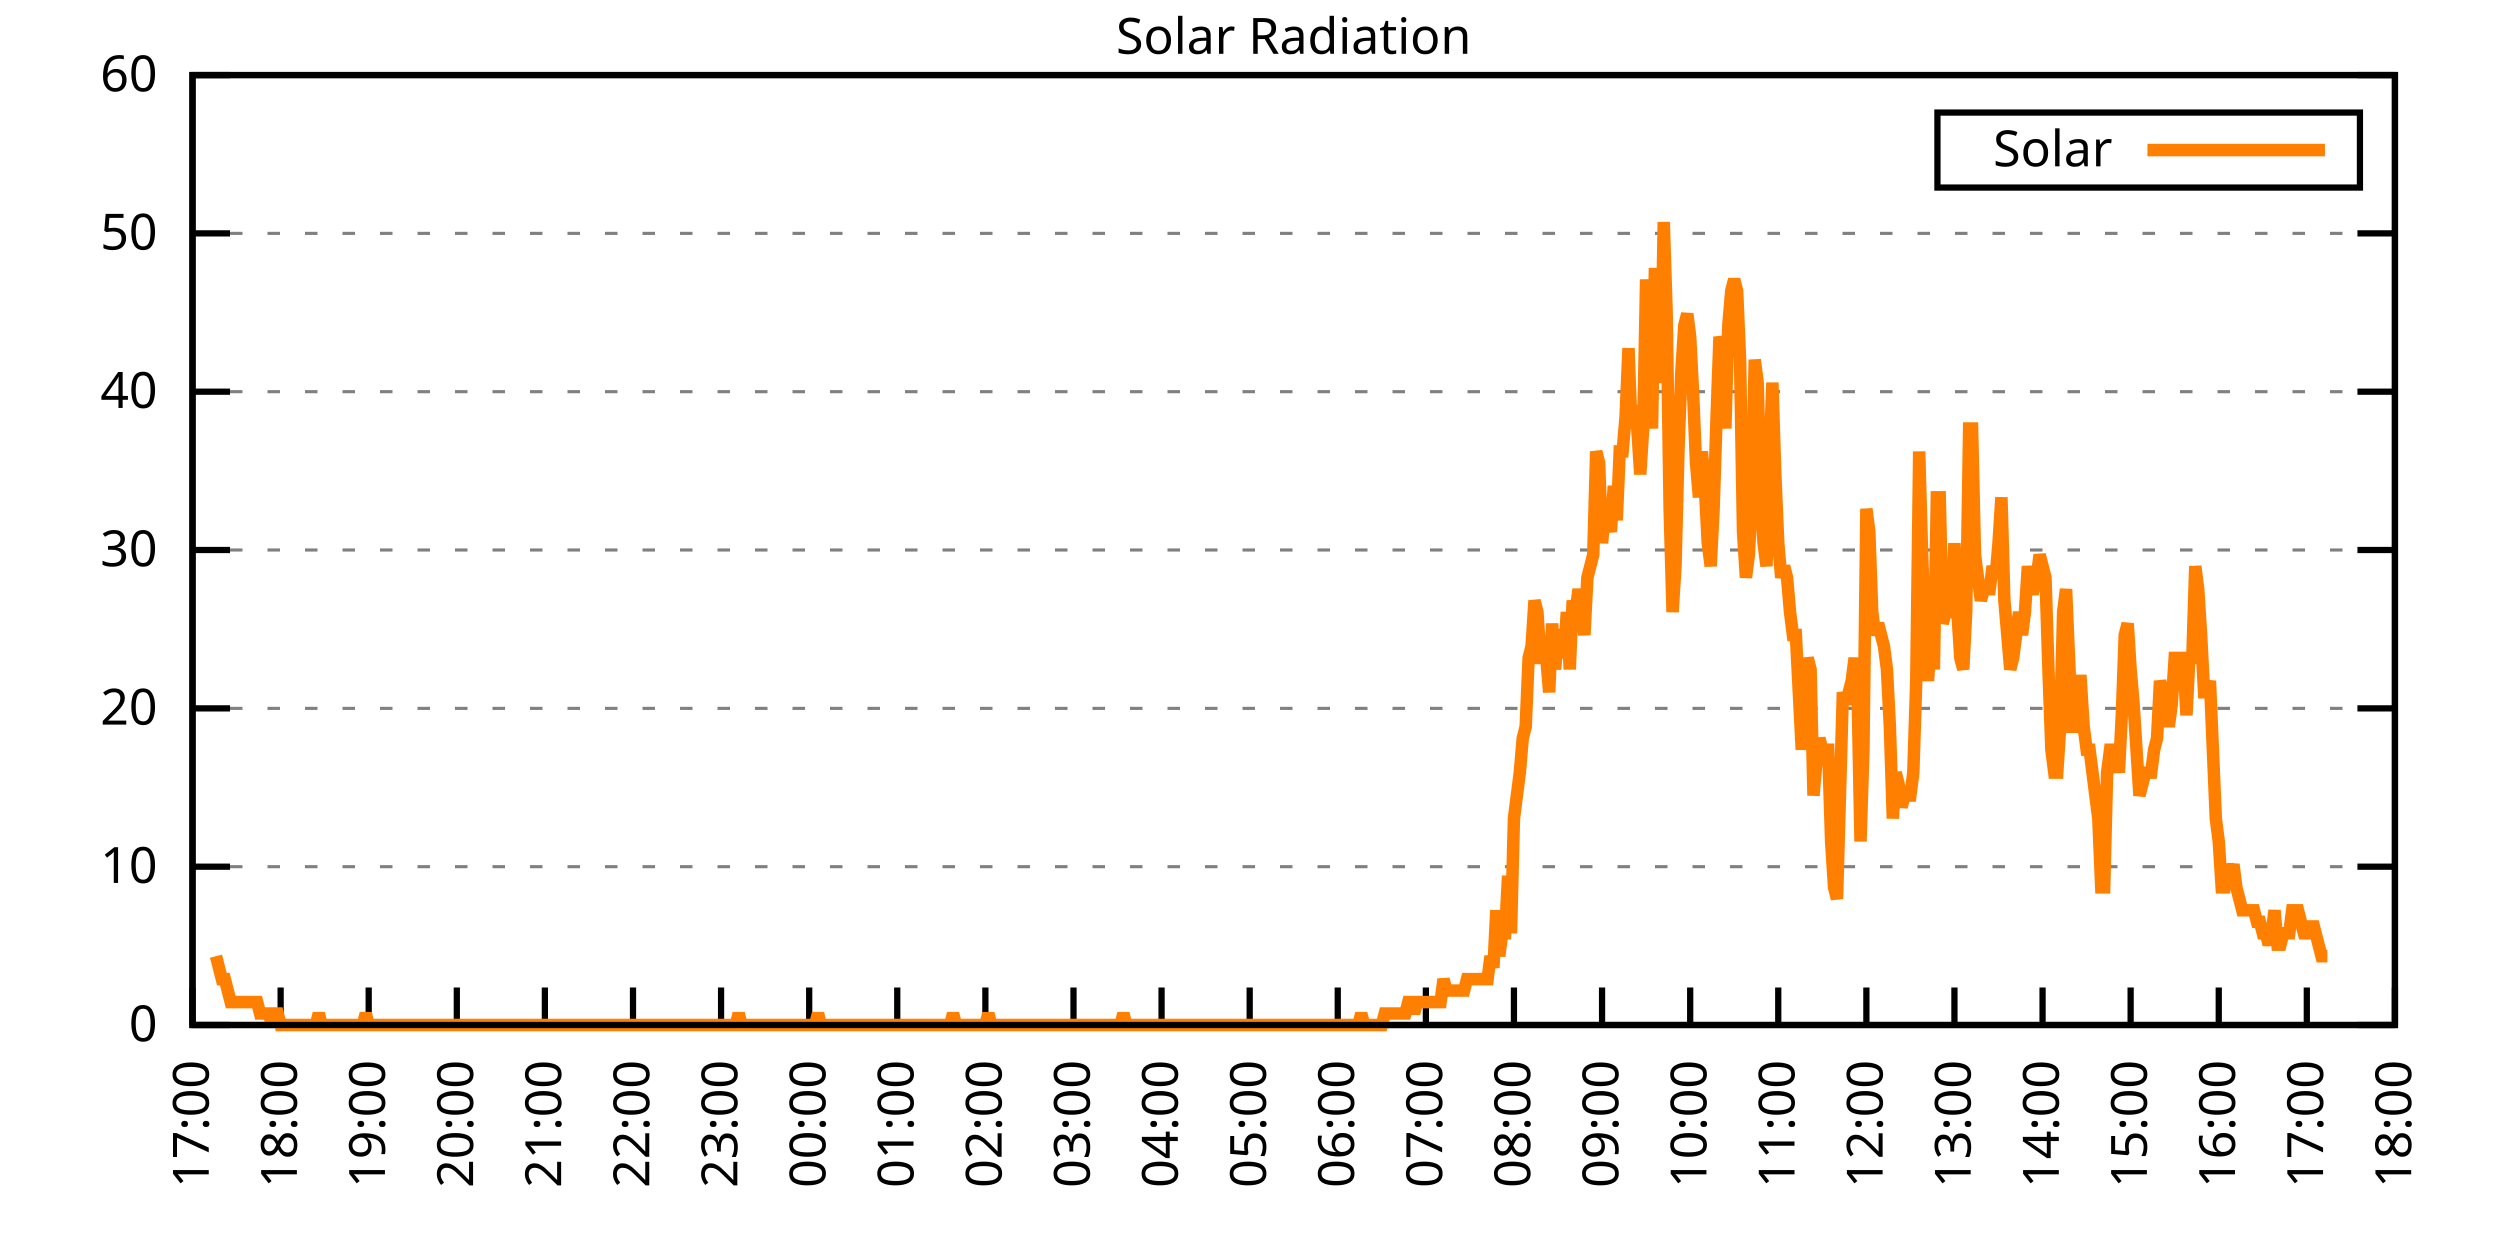
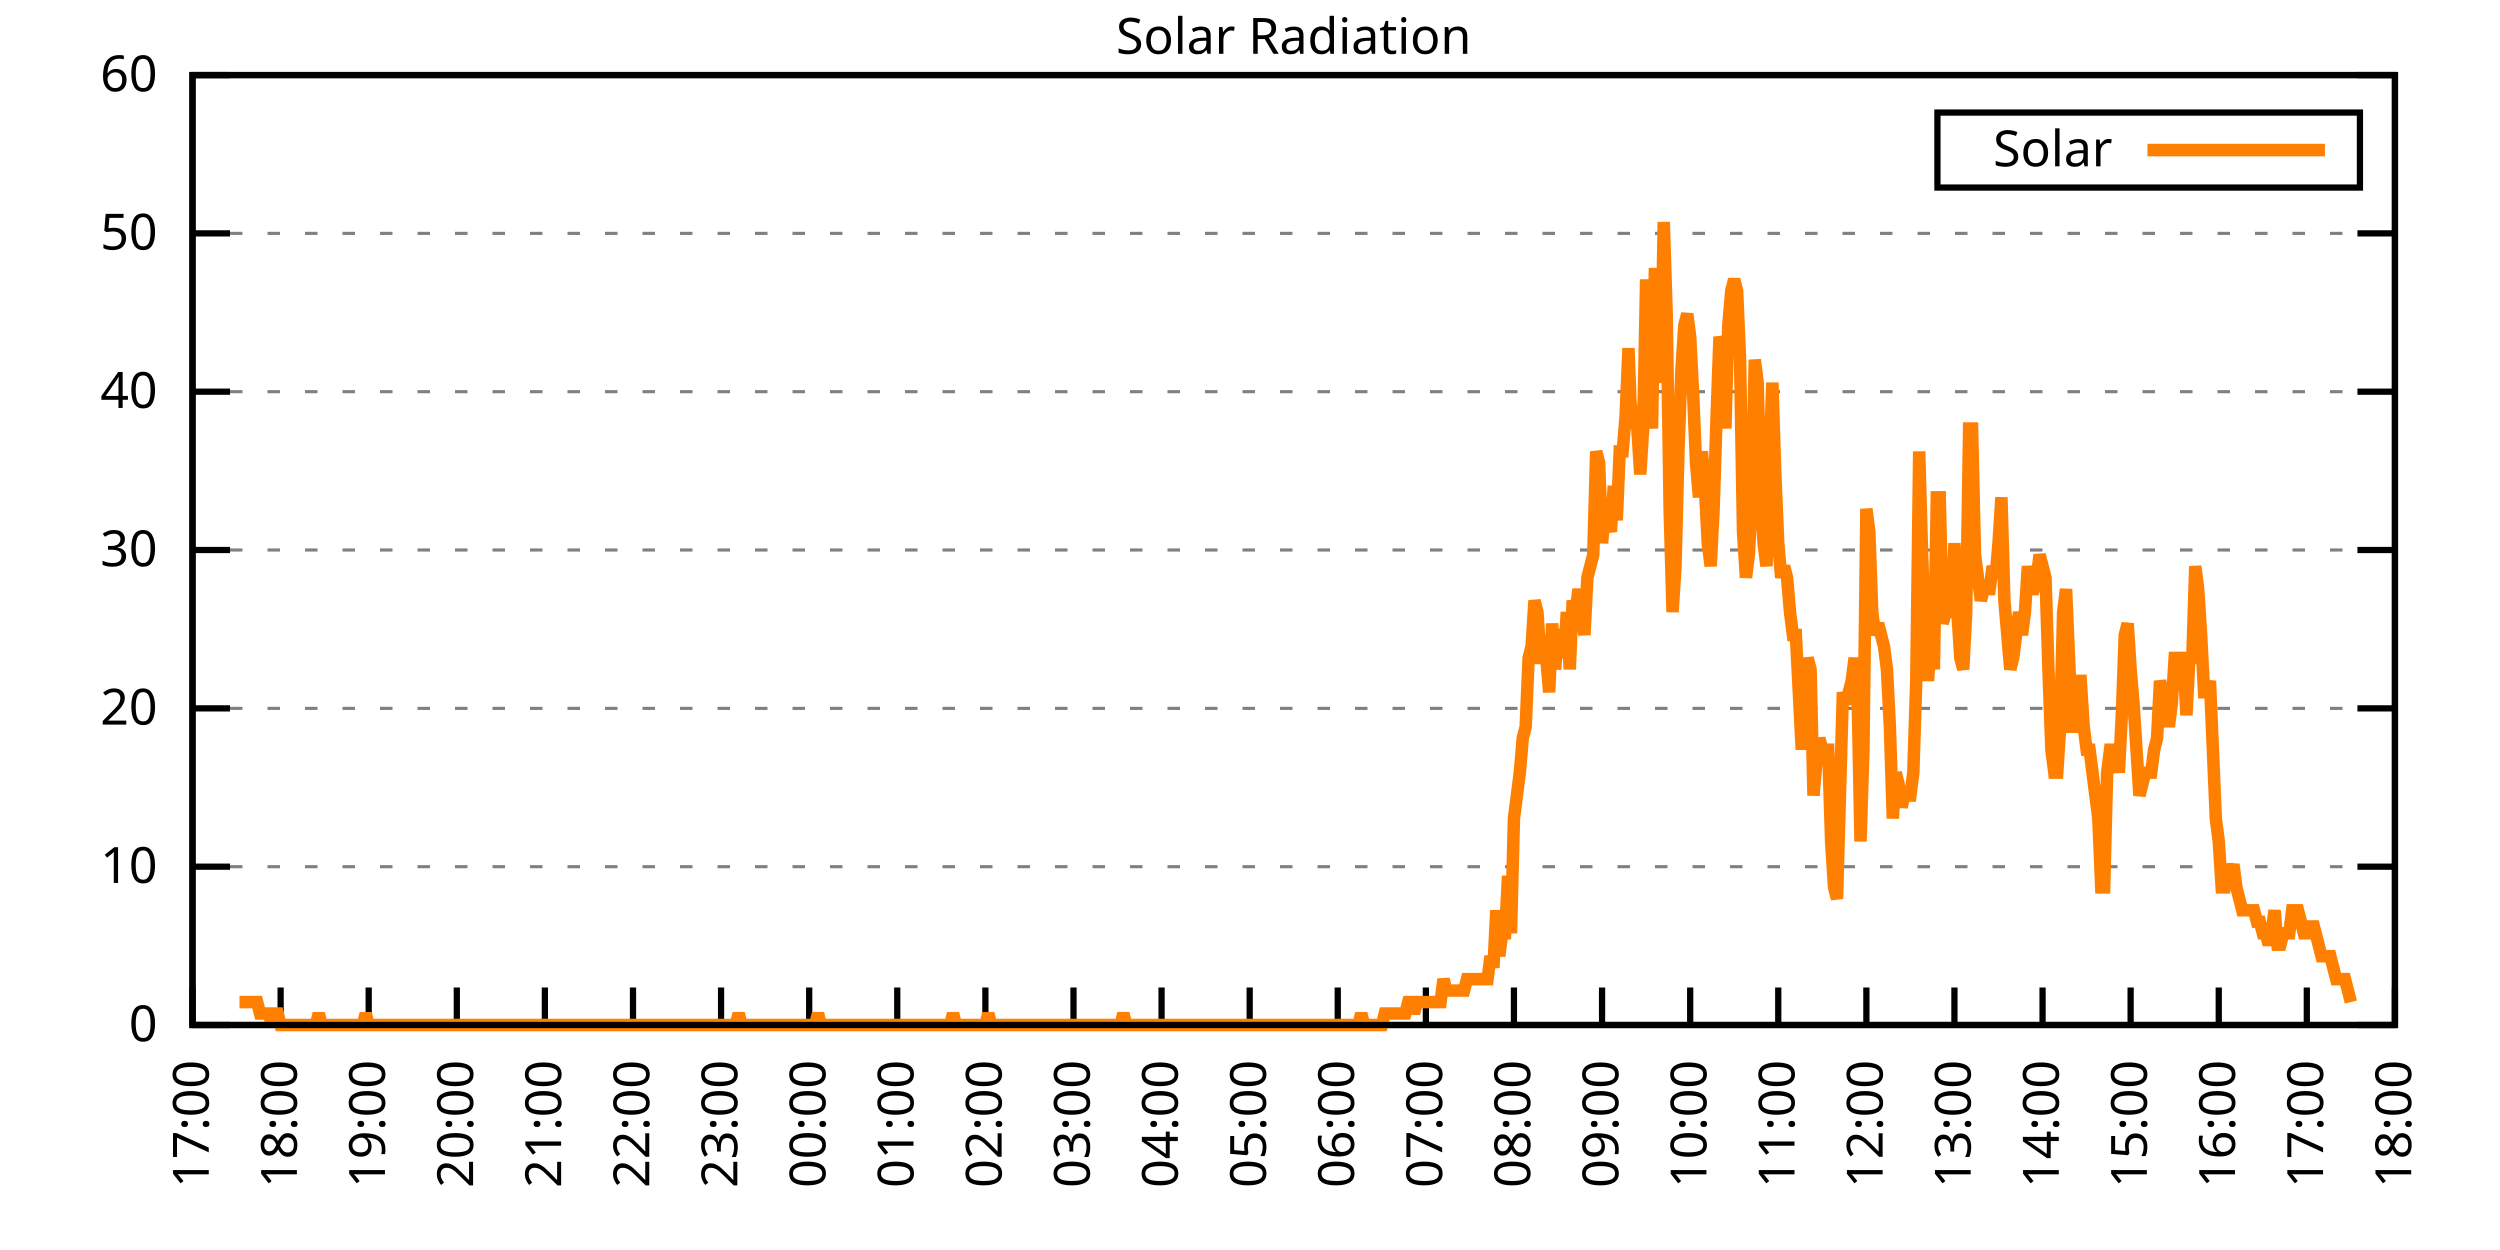
<svg xmlns="http://www.w3.org/2000/svg" xmlns:xlink="http://www.w3.org/1999/xlink" width="400" height="200" viewBox="0 0 400 200">
  <g id="gnuplot_canvas">
    <rect x="0" y="0" width="400" height="200" fill="none" />
    <defs>
      <circle id="gpDot" r="0.5" stroke-width="0.5" stroke="currentColor" />
      <path id="gpPt0" stroke-width="0.333" stroke="currentColor" d="M-1,0 h2 M0,-1 v2" />
      <path id="gpPt1" stroke-width="0.333" stroke="currentColor" d="M-1,-1 L1,1 M1,-1 L-1,1" />
      <path id="gpPt2" stroke-width="0.333" stroke="currentColor" d="M-1,0 L1,0 M0,-1 L0,1 M-1,-1 L1,1 M-1,1 L1,-1" />
      <rect id="gpPt3" stroke-width="0.333" stroke="currentColor" x="-1" y="-1" width="2" height="2" />
      <rect id="gpPt4" stroke-width="0.333" stroke="currentColor" fill="currentColor" x="-1" y="-1" width="2" height="2" />
      <circle id="gpPt5" stroke-width="0.333" stroke="currentColor" cx="0" cy="0" r="1" />
      <use xlink:href="#gpPt5" id="gpPt6" fill="currentColor" stroke="none" />
      <path id="gpPt7" stroke-width="0.333" stroke="currentColor" d="M0,-1.33 L-1.33,0.67 L1.33,0.67 z" />
      <use xlink:href="#gpPt7" id="gpPt8" fill="currentColor" stroke="none" />
      <use xlink:href="#gpPt7" id="gpPt9" stroke="currentColor" transform="rotate(180)" />
      <use xlink:href="#gpPt9" id="gpPt10" fill="currentColor" stroke="none" />
      <use xlink:href="#gpPt3" id="gpPt11" stroke="currentColor" transform="rotate(45)" />
      <use xlink:href="#gpPt11" id="gpPt12" fill="currentColor" stroke="none" />
      <path id="gpPt13" stroke-width="0.333" stroke="currentColor" d="M0,1.330 L1.265,0.411 L0.782,-1.067 L-0.782,-1.076 L-1.265,0.411 z" />
      <use xlink:href="#gpPt13" id="gpPt14" fill="currentColor" stroke="none" />
      <filter id="textbox" filterUnits="objectBoundingBox" x="0" y="0" height="1" width="1">
        <feFlood flood-color="white" flood-opacity="1" result="bgnd" />
        <feComposite in="SourceGraphic" in2="bgnd" operator="atop" />
      </filter>
      <filter id="greybox" filterUnits="objectBoundingBox" x="0" y="0" height="1" width="1">
        <feFlood flood-color="lightgrey" flood-opacity="1" result="grey" />
        <feComposite in="SourceGraphic" in2="grey" operator="atop" />
      </filter>
    </defs>
    <g fill="none" color="white" stroke="currentColor" stroke-width="1.00" stroke-linecap="butt" stroke-linejoin="miter">
</g>
    <g fill="none" color="black" stroke="currentColor" stroke-width="1.00" stroke-linecap="butt" stroke-linejoin="miter">
      <g stroke="none" shape-rendering="crispEdges">
        <polygon fill="rgb(255, 255, 255)" points="30.80,164.00 383.18,164.00 383.18,12.02 30.80,12.02 " />
      </g>
    </g>
    <g fill="none" color="black" stroke="currentColor" stroke-width="1.00" stroke-linecap="butt" stroke-linejoin="miter">
</g>
    <g fill="none" color="black" stroke="black" stroke-width="0.50" stroke-linecap="butt" stroke-linejoin="miter">
</g>
    <g fill="none" color="gray" stroke="currentColor" stroke-width="0.50" stroke-linecap="butt" stroke-linejoin="miter">
      <path stroke="gray" stroke-dasharray="2,4" class="gridline" d="M30.80,164.00 L383.19,164.00  " />
    </g>
    <g fill="none" color="gray" stroke="gray" stroke-width="1.00" stroke-linecap="butt" stroke-linejoin="miter">
</g>
    <g fill="none" color="black" stroke="currentColor" stroke-width="1.00" stroke-linecap="butt" stroke-linejoin="miter">
      <path stroke="black" d="M30.80,164.00 L36.80,164.00 M383.19,164.00 L377.19,164.00  " />
      <g transform="translate(25.20,166.60)" stroke="none" fill="black" font-family="Sans" font-size="8.00" text-anchor="end">
        <text>
          <tspan font-family="Sans"> 0</tspan>
        </text>
      </g>
    </g>
    <g fill="none" color="black" stroke="currentColor" stroke-width="1.00" stroke-linecap="butt" stroke-linejoin="miter">
</g>
    <g fill="none" color="black" stroke="black" stroke-width="0.50" stroke-linecap="butt" stroke-linejoin="miter">
</g>
    <g fill="none" color="gray" stroke="currentColor" stroke-width="0.50" stroke-linecap="butt" stroke-linejoin="miter">
      <path stroke="gray" stroke-dasharray="2,4" class="gridline" d="M30.80,138.67 L383.19,138.67  " />
    </g>
    <g fill="none" color="gray" stroke="gray" stroke-width="1.00" stroke-linecap="butt" stroke-linejoin="miter">
</g>
    <g fill="none" color="black" stroke="currentColor" stroke-width="1.00" stroke-linecap="butt" stroke-linejoin="miter">
      <path stroke="black" d="M30.80,138.67 L36.80,138.67 M383.19,138.67 L377.19,138.67  " />
      <g transform="translate(25.20,141.27)" stroke="none" fill="black" font-family="Sans" font-size="8.00" text-anchor="end">
        <text>
          <tspan font-family="Sans"> 10</tspan>
        </text>
      </g>
    </g>
    <g fill="none" color="black" stroke="currentColor" stroke-width="1.00" stroke-linecap="butt" stroke-linejoin="miter">
</g>
    <g fill="none" color="black" stroke="black" stroke-width="0.50" stroke-linecap="butt" stroke-linejoin="miter">
</g>
    <g fill="none" color="gray" stroke="currentColor" stroke-width="0.50" stroke-linecap="butt" stroke-linejoin="miter">
      <path stroke="gray" stroke-dasharray="2,4" class="gridline" d="M30.80,113.34 L383.19,113.34  " />
    </g>
    <g fill="none" color="gray" stroke="gray" stroke-width="1.00" stroke-linecap="butt" stroke-linejoin="miter">
</g>
    <g fill="none" color="black" stroke="currentColor" stroke-width="1.00" stroke-linecap="butt" stroke-linejoin="miter">
      <path stroke="black" d="M30.80,113.34 L36.80,113.34 M383.19,113.34 L377.19,113.34  " />
      <g transform="translate(25.20,115.94)" stroke="none" fill="black" font-family="Sans" font-size="8.00" text-anchor="end">
        <text>
          <tspan font-family="Sans"> 20</tspan>
        </text>
      </g>
    </g>
    <g fill="none" color="black" stroke="currentColor" stroke-width="1.00" stroke-linecap="butt" stroke-linejoin="miter">
</g>
    <g fill="none" color="black" stroke="black" stroke-width="0.50" stroke-linecap="butt" stroke-linejoin="miter">
</g>
    <g fill="none" color="gray" stroke="currentColor" stroke-width="0.50" stroke-linecap="butt" stroke-linejoin="miter">
      <path stroke="gray" stroke-dasharray="2,4" class="gridline" d="M30.80,88.00 L383.19,88.00  " />
    </g>
    <g fill="none" color="gray" stroke="gray" stroke-width="1.00" stroke-linecap="butt" stroke-linejoin="miter">
</g>
    <g fill="none" color="black" stroke="currentColor" stroke-width="1.00" stroke-linecap="butt" stroke-linejoin="miter">
      <path stroke="black" d="M30.80,88.00 L36.80,88.00 M383.19,88.00 L377.19,88.00  " />
      <g transform="translate(25.20,90.60)" stroke="none" fill="black" font-family="Sans" font-size="8.00" text-anchor="end">
        <text>
          <tspan font-family="Sans"> 30</tspan>
        </text>
      </g>
    </g>
    <g fill="none" color="black" stroke="currentColor" stroke-width="1.00" stroke-linecap="butt" stroke-linejoin="miter">
</g>
    <g fill="none" color="black" stroke="black" stroke-width="0.50" stroke-linecap="butt" stroke-linejoin="miter">
</g>
    <g fill="none" color="gray" stroke="currentColor" stroke-width="0.50" stroke-linecap="butt" stroke-linejoin="miter">
      <path stroke="gray" stroke-dasharray="2,4" class="gridline" d="M30.80,62.67 L383.19,62.67  " />
    </g>
    <g fill="none" color="gray" stroke="gray" stroke-width="1.00" stroke-linecap="butt" stroke-linejoin="miter">
</g>
    <g fill="none" color="black" stroke="currentColor" stroke-width="1.00" stroke-linecap="butt" stroke-linejoin="miter">
      <path stroke="black" d="M30.80,62.67 L36.80,62.67 M383.19,62.67 L377.19,62.67  " />
      <g transform="translate(25.20,65.27)" stroke="none" fill="black" font-family="Sans" font-size="8.00" text-anchor="end">
        <text>
          <tspan font-family="Sans"> 40</tspan>
        </text>
      </g>
    </g>
    <g fill="none" color="black" stroke="currentColor" stroke-width="1.00" stroke-linecap="butt" stroke-linejoin="miter">
</g>
    <g fill="none" color="black" stroke="black" stroke-width="0.50" stroke-linecap="butt" stroke-linejoin="miter">
</g>
    <g fill="none" color="gray" stroke="currentColor" stroke-width="0.50" stroke-linecap="butt" stroke-linejoin="miter">
      <path stroke="gray" stroke-dasharray="2,4" class="gridline" d="M30.80,37.34 L383.19,37.34  " />
    </g>
    <g fill="none" color="gray" stroke="gray" stroke-width="1.00" stroke-linecap="butt" stroke-linejoin="miter">
</g>
    <g fill="none" color="black" stroke="currentColor" stroke-width="1.00" stroke-linecap="butt" stroke-linejoin="miter">
      <path stroke="black" d="M30.80,37.34 L36.80,37.34 M383.19,37.34 L377.19,37.34  " />
      <g transform="translate(25.20,39.94)" stroke="none" fill="black" font-family="Sans" font-size="8.00" text-anchor="end">
        <text>
          <tspan font-family="Sans"> 50</tspan>
        </text>
      </g>
    </g>
    <g fill="none" color="black" stroke="currentColor" stroke-width="1.00" stroke-linecap="butt" stroke-linejoin="miter">
</g>
    <g fill="none" color="black" stroke="black" stroke-width="0.50" stroke-linecap="butt" stroke-linejoin="miter">
</g>
    <g fill="none" color="gray" stroke="currentColor" stroke-width="0.50" stroke-linecap="butt" stroke-linejoin="miter">
      <path stroke="gray" stroke-dasharray="2,4" class="gridline" d="M30.80,12.01 L383.19,12.01  " />
    </g>
    <g fill="none" color="gray" stroke="gray" stroke-width="1.00" stroke-linecap="butt" stroke-linejoin="miter">
</g>
    <g fill="none" color="black" stroke="currentColor" stroke-width="1.00" stroke-linecap="butt" stroke-linejoin="miter">
      <path stroke="black" d="M30.80,12.01 L36.80,12.01 M383.19,12.01 L377.19,12.01  " />
      <g transform="translate(25.20,14.61)" stroke="none" fill="black" font-family="Sans" font-size="8.00" text-anchor="end">
        <text>
          <tspan font-family="Sans"> 60</tspan>
        </text>
      </g>
    </g>
    <g fill="none" color="black" stroke="currentColor" stroke-width="1.00" stroke-linecap="butt" stroke-linejoin="miter">
      <path stroke="black" d="M30.80,164.00 L30.80,158.00  " />
      <g transform="translate(33.40,169.60) rotate(270.00)" stroke="none" fill="black" font-family="Sans" font-size="8.00" text-anchor="end">
        <text>
          <tspan font-family="Sans">17:00</tspan>
        </text>
      </g>
    </g>
    <g fill="none" color="black" stroke="currentColor" stroke-width="1.00" stroke-linecap="butt" stroke-linejoin="miter">
      <path stroke="black" d="M44.90,164.00 L44.90,158.00  " />
      <g transform="translate(47.50,169.60) rotate(270.00)" stroke="none" fill="black" font-family="Sans" font-size="8.00" text-anchor="end">
        <text>
          <tspan font-family="Sans">18:00</tspan>
        </text>
      </g>
    </g>
    <g fill="none" color="black" stroke="currentColor" stroke-width="1.00" stroke-linecap="butt" stroke-linejoin="miter">
      <path stroke="black" d="M58.99,164.00 L58.99,158.00  " />
      <g transform="translate(61.59,169.60) rotate(270.00)" stroke="none" fill="black" font-family="Sans" font-size="8.00" text-anchor="end">
        <text>
          <tspan font-family="Sans">19:00</tspan>
        </text>
      </g>
    </g>
    <g fill="none" color="black" stroke="currentColor" stroke-width="1.00" stroke-linecap="butt" stroke-linejoin="miter">
      <path stroke="black" d="M73.09,164.00 L73.09,158.00  " />
      <g transform="translate(75.69,169.60) rotate(270.00)" stroke="none" fill="black" font-family="Sans" font-size="8.00" text-anchor="end">
        <text>
          <tspan font-family="Sans">20:00</tspan>
        </text>
      </g>
    </g>
    <g fill="none" color="black" stroke="currentColor" stroke-width="1.00" stroke-linecap="butt" stroke-linejoin="miter">
      <path stroke="black" d="M87.18,164.00 L87.18,158.00  " />
      <g transform="translate(89.78,169.60) rotate(270.00)" stroke="none" fill="black" font-family="Sans" font-size="8.00" text-anchor="end">
        <text>
          <tspan font-family="Sans">21:00</tspan>
        </text>
      </g>
    </g>
    <g fill="none" color="black" stroke="currentColor" stroke-width="1.00" stroke-linecap="butt" stroke-linejoin="miter">
      <path stroke="black" d="M101.28,164.00 L101.28,158.00  " />
      <g transform="translate(103.88,169.60) rotate(270.00)" stroke="none" fill="black" font-family="Sans" font-size="8.00" text-anchor="end">
        <text>
          <tspan font-family="Sans">22:00</tspan>
        </text>
      </g>
    </g>
    <g fill="none" color="black" stroke="currentColor" stroke-width="1.00" stroke-linecap="butt" stroke-linejoin="miter">
      <path stroke="black" d="M115.37,164.00 L115.37,158.00  " />
      <g transform="translate(117.97,169.60) rotate(270.00)" stroke="none" fill="black" font-family="Sans" font-size="8.00" text-anchor="end">
        <text>
          <tspan font-family="Sans">23:00</tspan>
        </text>
      </g>
    </g>
    <g fill="none" color="black" stroke="currentColor" stroke-width="1.00" stroke-linecap="butt" stroke-linejoin="miter">
      <path stroke="black" d="M129.47,164.00 L129.47,158.00  " />
      <g transform="translate(132.07,169.60) rotate(270.00)" stroke="none" fill="black" font-family="Sans" font-size="8.00" text-anchor="end">
        <text>
          <tspan font-family="Sans">00:00</tspan>
        </text>
      </g>
    </g>
    <g fill="none" color="black" stroke="currentColor" stroke-width="1.00" stroke-linecap="butt" stroke-linejoin="miter">
      <path stroke="black" d="M143.56,164.00 L143.56,158.00  " />
      <g transform="translate(146.16,169.60) rotate(270.00)" stroke="none" fill="black" font-family="Sans" font-size="8.00" text-anchor="end">
        <text>
          <tspan font-family="Sans">01:00</tspan>
        </text>
      </g>
    </g>
    <g fill="none" color="black" stroke="currentColor" stroke-width="1.00" stroke-linecap="butt" stroke-linejoin="miter">
      <path stroke="black" d="M157.66,164.00 L157.66,158.00  " />
      <g transform="translate(160.26,169.60) rotate(270.00)" stroke="none" fill="black" font-family="Sans" font-size="8.00" text-anchor="end">
        <text>
          <tspan font-family="Sans">02:00</tspan>
        </text>
      </g>
    </g>
    <g fill="none" color="black" stroke="currentColor" stroke-width="1.00" stroke-linecap="butt" stroke-linejoin="miter">
      <path stroke="black" d="M171.76,164.00 L171.76,158.00  " />
      <g transform="translate(174.36,169.60) rotate(270.00)" stroke="none" fill="black" font-family="Sans" font-size="8.00" text-anchor="end">
        <text>
          <tspan font-family="Sans">03:00</tspan>
        </text>
      </g>
    </g>
    <g fill="none" color="black" stroke="currentColor" stroke-width="1.00" stroke-linecap="butt" stroke-linejoin="miter">
      <path stroke="black" d="M185.85,164.00 L185.85,158.00  " />
      <g transform="translate(188.45,169.60) rotate(270.00)" stroke="none" fill="black" font-family="Sans" font-size="8.00" text-anchor="end">
        <text>
          <tspan font-family="Sans">04:00</tspan>
        </text>
      </g>
    </g>
    <g fill="none" color="black" stroke="currentColor" stroke-width="1.00" stroke-linecap="butt" stroke-linejoin="miter">
      <path stroke="black" d="M199.95,164.00 L199.95,158.00  " />
      <g transform="translate(202.55,169.60) rotate(270.00)" stroke="none" fill="black" font-family="Sans" font-size="8.00" text-anchor="end">
        <text>
          <tspan font-family="Sans">05:00</tspan>
        </text>
      </g>
    </g>
    <g fill="none" color="black" stroke="currentColor" stroke-width="1.00" stroke-linecap="butt" stroke-linejoin="miter">
      <path stroke="black" d="M214.04,164.00 L214.04,158.00  " />
      <g transform="translate(216.64,169.60) rotate(270.00)" stroke="none" fill="black" font-family="Sans" font-size="8.00" text-anchor="end">
        <text>
          <tspan font-family="Sans">06:00</tspan>
        </text>
      </g>
    </g>
    <g fill="none" color="black" stroke="currentColor" stroke-width="1.00" stroke-linecap="butt" stroke-linejoin="miter">
      <path stroke="black" d="M228.14,164.00 L228.14,158.00  " />
      <g transform="translate(230.74,169.60) rotate(270.00)" stroke="none" fill="black" font-family="Sans" font-size="8.00" text-anchor="end">
        <text>
          <tspan font-family="Sans">07:00</tspan>
        </text>
      </g>
    </g>
    <g fill="none" color="black" stroke="currentColor" stroke-width="1.00" stroke-linecap="butt" stroke-linejoin="miter">
      <path stroke="black" d="M242.23,164.00 L242.23,158.00  " />
      <g transform="translate(244.83,169.60) rotate(270.00)" stroke="none" fill="black" font-family="Sans" font-size="8.00" text-anchor="end">
        <text>
          <tspan font-family="Sans">08:00</tspan>
        </text>
      </g>
    </g>
    <g fill="none" color="black" stroke="currentColor" stroke-width="1.00" stroke-linecap="butt" stroke-linejoin="miter">
      <path stroke="black" d="M256.33,164.00 L256.33,158.00  " />
      <g transform="translate(258.93,169.60) rotate(270.00)" stroke="none" fill="black" font-family="Sans" font-size="8.00" text-anchor="end">
        <text>
          <tspan font-family="Sans">09:00</tspan>
        </text>
      </g>
    </g>
    <g fill="none" color="black" stroke="currentColor" stroke-width="1.00" stroke-linecap="butt" stroke-linejoin="miter">
      <path stroke="black" d="M270.43,164.00 L270.43,158.00  " />
      <g transform="translate(273.03,169.60) rotate(270.00)" stroke="none" fill="black" font-family="Sans" font-size="8.00" text-anchor="end">
        <text>
          <tspan font-family="Sans">10:00</tspan>
        </text>
      </g>
    </g>
    <g fill="none" color="black" stroke="currentColor" stroke-width="1.00" stroke-linecap="butt" stroke-linejoin="miter">
      <path stroke="black" d="M284.52,164.00 L284.52,158.00  " />
      <g transform="translate(287.12,169.60) rotate(270.00)" stroke="none" fill="black" font-family="Sans" font-size="8.00" text-anchor="end">
        <text>
          <tspan font-family="Sans">11:00</tspan>
        </text>
      </g>
    </g>
    <g fill="none" color="black" stroke="currentColor" stroke-width="1.00" stroke-linecap="butt" stroke-linejoin="miter">
      <path stroke="black" d="M298.62,164.00 L298.62,158.00  " />
      <g transform="translate(301.22,169.60) rotate(270.00)" stroke="none" fill="black" font-family="Sans" font-size="8.00" text-anchor="end">
        <text>
          <tspan font-family="Sans">12:00</tspan>
        </text>
      </g>
    </g>
    <g fill="none" color="black" stroke="currentColor" stroke-width="1.00" stroke-linecap="butt" stroke-linejoin="miter">
      <path stroke="black" d="M312.71,164.00 L312.71,158.00  " />
      <g transform="translate(315.31,169.60) rotate(270.00)" stroke="none" fill="black" font-family="Sans" font-size="8.00" text-anchor="end">
        <text>
          <tspan font-family="Sans">13:00</tspan>
        </text>
      </g>
    </g>
    <g fill="none" color="black" stroke="currentColor" stroke-width="1.00" stroke-linecap="butt" stroke-linejoin="miter">
      <path stroke="black" d="M326.81,164.00 L326.81,158.00  " />
      <g transform="translate(329.41,169.60) rotate(270.00)" stroke="none" fill="black" font-family="Sans" font-size="8.00" text-anchor="end">
        <text>
          <tspan font-family="Sans">14:00</tspan>
        </text>
      </g>
    </g>
    <g fill="none" color="black" stroke="currentColor" stroke-width="1.00" stroke-linecap="butt" stroke-linejoin="miter">
      <path stroke="black" d="M340.90,164.00 L340.90,158.00  " />
      <g transform="translate(343.50,169.60) rotate(270.00)" stroke="none" fill="black" font-family="Sans" font-size="8.00" text-anchor="end">
        <text>
          <tspan font-family="Sans">15:00</tspan>
        </text>
      </g>
    </g>
    <g fill="none" color="black" stroke="currentColor" stroke-width="1.00" stroke-linecap="butt" stroke-linejoin="miter">
      <path stroke="black" d="M355.00,164.00 L355.00,158.00  " />
      <g transform="translate(357.60,169.60) rotate(270.00)" stroke="none" fill="black" font-family="Sans" font-size="8.00" text-anchor="end">
        <text>
          <tspan font-family="Sans">16:00</tspan>
        </text>
      </g>
    </g>
    <g fill="none" color="black" stroke="currentColor" stroke-width="1.00" stroke-linecap="butt" stroke-linejoin="miter">
      <path stroke="black" d="M369.09,164.00 L369.09,158.00  " />
      <g transform="translate(371.69,169.60) rotate(270.00)" stroke="none" fill="black" font-family="Sans" font-size="8.00" text-anchor="end">
        <text>
          <tspan font-family="Sans">17:00</tspan>
        </text>
      </g>
    </g>
    <g fill="none" color="black" stroke="currentColor" stroke-width="1.00" stroke-linecap="butt" stroke-linejoin="miter">
      <path stroke="black" d="M383.19,164.00 L383.19,158.00  " />
      <g transform="translate(385.79,169.60) rotate(270.00)" stroke="none" fill="black" font-family="Sans" font-size="8.00" text-anchor="end">
        <text>
          <tspan font-family="Sans">18:00</tspan>
        </text>
      </g>
    </g>
    <g fill="none" color="black" stroke="currentColor" stroke-width="1.00" stroke-linecap="butt" stroke-linejoin="miter">
</g>
    <g fill="none" color="black" stroke="currentColor" stroke-width="1.00" stroke-linecap="butt" stroke-linejoin="miter">
      <path stroke="black" d="M30.80,12.01 L30.80,164.00 L383.19,164.00 L383.19,12.01 L30.80,12.01 Z  " />
    </g>
    <g fill="none" color="black" stroke="currentColor" stroke-width="1.00" stroke-linecap="butt" stroke-linejoin="miter">
</g>
    <g fill="none" color="black" stroke="currentColor" stroke-width="1.00" stroke-linecap="butt" stroke-linejoin="miter">
      <path stroke="black" d="M309.99,30.01 L309.99,18.01 L377.59,18.01 L377.59,30.01 L309.99,30.01 Z  " />
    </g>
    <g id="Solar_Radiation_plot_1">
      <g fill="none" color="white" stroke="black" stroke-width="2.00" stroke-linecap="butt" stroke-linejoin="miter">
</g>
      <g fill="none" color="black" stroke="currentColor" stroke-width="2.00" stroke-linecap="butt" stroke-linejoin="miter">
        <g transform="translate(337.99,26.61)" stroke="none" fill="black" font-family="Sans" font-size="8.00" text-anchor="end">
          <text>
            <tspan font-family="Sans">Solar</tspan>
          </text>
        </g>
      </g>
      <g fill="none" color="black" stroke="currentColor" stroke-width="2.00" stroke-linecap="butt" stroke-linejoin="miter">
-         <path stroke="rgb(255, 127,   0)" d="M343.59,24.01 L371.99,24.01 M34.56,152.99 L35.03,154.82 L35.50,156.66 L35.97,156.66 L36.44,158.49 L36.91,160.33   L37.38,160.33 L37.85,160.33 L38.32,160.33 L38.79,160.33 L39.26,160.33 L39.73,160.33 L40.20,160.33 L40.67,160.33   L41.14,160.33 L41.61,162.16 L42.08,162.16 L42.55,162.16 L43.02,162.16 L43.49,164.00 L43.96,162.16 L44.43,162.16   L44.90,164.00 L45.37,164.00 L45.84,164.00 L46.31,164.00 L46.78,164.00 L47.24,164.00 L47.71,164.00 L48.18,164.00   L48.65,164.00 L49.12,164.00 L49.59,164.00 L50.06,164.00 L50.53,164.00 L51.00,162.16 L51.47,164.00 L51.94,164.00   L52.41,164.00 L52.88,164.00 L53.35,164.00 L53.82,164.00 L54.29,164.00 L54.76,164.00 L55.23,164.00 L55.70,164.00   L56.17,164.00 L56.64,164.00 L57.11,164.00 L57.58,164.00 L58.05,164.00 L58.52,162.16 L58.99,164.00 L59.46,164.00   L59.93,164.00 L60.40,164.00 L60.87,164.00 L61.34,164.00 L61.81,164.00 L62.28,164.00 L62.75,164.00 L63.22,164.00   L63.69,164.00 L64.16,164.00 L64.63,164.00 L65.10,164.00 L65.57,164.00 L66.04,164.00 L66.51,164.00 L66.98,164.00   L67.45,164.00 L67.92,164.00 L68.39,164.00 L68.86,164.00 L69.33,164.00 L69.80,164.00 L70.27,164.00 L70.74,164.00   L71.21,164.00 L71.68,164.00 L72.15,164.00 L72.62,164.00 L73.09,164.00 L73.56,164.00 L74.03,164.00 L74.50,164.00   L74.97,164.00 L75.44,164.00 L75.91,164.00 L76.38,164.00 L76.85,164.00 L77.32,164.00 L77.79,164.00 L78.26,164.00   L78.73,164.00 L79.19,164.00 L79.66,164.00 L80.13,164.00 L80.60,164.00 L81.07,164.00 L81.54,164.00 L82.01,164.00   L82.48,164.00 L82.95,164.00 L83.42,164.00 L83.89,164.00 L84.36,164.00 L84.83,164.00 L85.30,164.00 L85.77,164.00   L86.24,164.00 L86.71,164.00 L87.18,164.00 L87.65,164.00 L88.12,164.00 L88.59,164.00 L89.06,164.00 L89.53,164.00   L90.00,164.00 L90.47,164.00 L90.94,164.00 L91.41,164.00 L91.88,164.00 L92.35,164.00 L92.82,164.00 L93.29,164.00   L93.76,164.00 L94.23,164.00 L94.70,164.00 L95.17,164.00 L95.64,164.00 L96.11,164.00 L96.58,164.00 L97.05,164.00   L97.52,164.00 L97.99,164.00 L98.46,164.00 L98.93,164.00 L99.40,164.00 L99.87,164.00 L100.34,164.00 L100.81,164.00   L101.28,164.00 L101.75,164.00 L102.22,164.00 L102.69,164.00 L103.16,164.00 L103.63,164.00 L104.10,164.00 L104.57,164.00   L105.04,164.00 L105.51,164.00 L105.98,164.00 L106.45,164.00 L106.92,164.00 L107.39,164.00 L107.86,164.00 L108.33,164.00   L108.80,164.00 L109.27,164.00 L109.74,164.00 L110.21,164.00 L110.68,164.00 L111.14,164.00 L111.61,164.00 L112.08,164.00   L112.55,164.00 L113.02,164.00 L113.49,164.00 L113.96,164.00 L114.43,164.00 L114.90,164.00 L115.37,164.00 L115.84,164.00   L116.31,164.00 L116.78,164.00 L117.25,164.00 L117.72,164.00 L118.19,162.16 L118.66,164.00 L119.13,164.00 L119.60,164.00   L120.07,164.00 L120.54,164.00 L121.01,164.00 L121.48,164.00 L121.95,164.00 L122.42,164.00 L122.89,164.00 L123.36,164.00   L123.83,164.00 L124.30,164.00 L124.77,164.00 L125.24,164.00 L125.71,164.00 L126.18,164.00 L126.65,164.00 L127.12,164.00   L127.59,164.00 L128.06,164.00 L128.53,164.00 L129.00,164.00 L129.47,164.00 L129.94,164.00 L130.41,164.00 L130.88,162.16   L131.35,164.00 L131.82,164.00 L132.29,164.00 L132.76,164.00 L133.23,164.00 L133.70,164.00 L134.17,164.00 L134.64,164.00   L135.11,164.00 L135.58,164.00 L136.05,164.00 L136.52,164.00 L136.99,164.00 L137.46,164.00 L137.93,164.00 L138.40,164.00   L138.87,164.00 L139.34,164.00 L139.81,164.00 L140.28,164.00 L140.75,164.00 L141.22,164.00 L141.69,164.00 L142.16,164.00   L142.63,164.00 L143.09,164.00 L143.56,164.00 L144.03,164.00 L144.50,164.00 L144.97,164.00 L145.44,164.00 L145.91,164.00   L146.38,164.00 L146.85,164.00 L147.32,164.00 L147.79,164.00 L148.26,164.00 L148.73,164.00 L149.20,164.00 L149.67,164.00   L150.14,164.00 L150.61,164.00 L151.08,164.00 L151.55,164.00 L152.02,164.00 L152.49,162.16 L152.96,164.00 L153.43,164.00   L153.90,164.00 L154.37,164.00 L154.84,164.00 L155.31,164.00 L155.78,164.00 L156.25,164.00 L156.72,164.00 L157.19,164.00   L157.66,164.00 L158.13,162.16 L158.60,164.00 L159.07,164.00 L159.54,164.00 L160.01,164.00 L160.48,164.00 L160.95,164.00   L161.42,164.00 L161.89,164.00 L162.36,164.00 L162.83,164.00 L163.30,164.00 L163.77,164.00 L164.24,164.00 L164.71,164.00   L165.18,164.00 L165.65,164.00 L166.12,164.00 L166.59,164.00 L167.06,164.00 L167.53,164.00 L168.00,164.00 L168.47,164.00   L168.94,164.00 L169.41,164.00 L169.88,164.00 L170.35,164.00 L170.82,164.00 L171.29,164.00 L171.76,164.00 L172.23,164.00   L172.70,164.00 L173.17,164.00 L173.64,164.00 L174.11,164.00 L174.58,164.00 L175.04,164.00 L175.51,164.00 L175.98,164.00   L176.45,164.00 L176.92,164.00 L177.39,164.00 L177.86,164.00 L178.33,164.00 L178.80,164.00 L179.27,164.00 L179.74,162.16   L180.21,164.00 L180.68,164.00 L181.15,164.00 L181.62,164.00 L182.09,164.00 L182.56,164.00 L183.03,164.00 L183.50,164.00   L183.97,164.00 L184.44,164.00 L184.91,164.00 L185.38,164.00 L185.85,164.00 L186.32,164.00 L186.79,164.00 L187.26,164.00   L187.73,164.00 L188.20,164.00 L188.67,164.00 L189.14,164.00 L189.61,164.00 L190.08,164.00 L190.55,164.00 L191.02,164.00   L191.49,164.00 L191.96,164.00 L192.43,164.00 L192.90,164.00 L193.37,164.00 L193.84,164.00 L194.31,164.00 L194.78,164.00   L195.25,164.00 L195.72,164.00 L196.19,164.00 L196.66,164.00 L197.13,164.00 L197.60,164.00 L198.07,164.00 L198.54,164.00   L199.01,164.00 L199.48,164.00 L199.95,164.00 L200.42,164.00 L200.89,164.00 L201.36,164.00 L201.83,164.00 L202.30,164.00   L202.77,164.00 L203.24,164.00 L203.71,164.00 L204.18,164.00 L204.65,164.00 L205.12,164.00 L205.59,164.00 L206.06,164.00   L206.53,164.00 L207.00,164.00 L207.46,164.00 L207.93,164.00 L208.40,164.00 L208.87,164.00 L209.34,164.00 L209.81,164.00   L210.28,164.00 L210.75,164.00 L211.22,164.00 L211.69,164.00 L212.16,164.00 L212.63,164.00 L213.10,164.00 L213.57,164.00   L214.04,164.00 L214.51,164.00 L214.98,164.00 L215.45,164.00 L215.92,164.00 L216.39,164.00 L216.86,164.00 L217.33,164.00   L217.80,162.16 L218.27,164.00 L218.74,164.00 L219.21,164.00 L219.68,164.00 L220.15,164.00 L220.62,164.00 L221.09,164.00   L221.56,162.16 L222.03,162.16 L222.50,162.16 L222.97,162.16 L223.44,162.16 L223.91,162.16 L224.38,162.16 L224.85,162.16   L225.32,160.33 L225.79,160.33 L226.26,162.16 L226.73,160.33 L227.20,160.33 L227.67,160.33 L228.14,160.33 L228.61,160.33   L229.08,160.33 L229.55,160.33 L230.02,160.33 L230.49,160.33 L230.96,156.66 L231.43,158.49 L231.90,158.49 L232.37,158.49   L232.84,158.49 L233.31,158.49 L233.78,158.49 L234.25,158.49 L234.72,156.66 L235.19,156.66 L235.66,156.66 L236.13,156.66   L236.60,156.66 L237.07,156.66 L237.54,156.66 L238.01,156.66 L238.48,152.99 L238.95,154.82 L239.41,145.65 L239.88,152.99   L240.35,149.32 L240.82,149.32 L241.29,140.14 L241.76,149.32 L242.23,130.96 L242.70,127.29 L243.17,123.62 L243.64,118.12   L244.11,116.28 L244.58,105.27 L245.05,103.43 L245.52,96.09 L245.99,97.93 L246.46,105.27 L246.93,105.27 L247.40,105.27   L247.87,110.77 L248.34,99.76 L248.81,107.10 L249.28,101.60 L249.75,101.60 L250.22,105.27 L250.69,97.93 L251.16,107.10   L251.63,96.09 L252.10,97.93 L252.57,94.26 L253.04,97.93 L253.51,101.60 L253.98,92.42 L254.45,90.59 L254.92,88.75   L255.39,72.23 L255.86,74.07 L256.33,86.91 L256.80,81.41 L257.27,83.24 L257.74,85.08 L258.21,77.74 L258.68,83.24   L259.15,72.23 L259.62,72.23 L260.09,66.73 L260.56,55.71 L261.03,68.56 L261.50,64.89 L261.97,68.56 L262.44,75.90   L262.91,68.56 L263.38,44.70 L263.85,61.22 L264.32,68.56 L264.79,42.87 L265.26,57.55 L265.73,61.22 L266.20,35.52   L266.67,50.21 L267.14,81.41 L267.61,97.93 L268.08,90.59 L268.55,72.23 L269.02,59.38 L269.49,52.04 L269.96,50.21   L270.43,53.88 L270.90,63.05 L271.36,74.07 L271.83,79.57 L272.30,72.23 L272.77,77.74 L273.24,86.91 L273.71,90.59   L274.18,81.41 L274.65,66.73 L275.12,53.88 L275.59,55.71 L276.06,68.56 L276.53,52.04 L277.00,46.54 L277.47,44.70   L277.94,46.54 L278.41,57.55 L278.88,85.08 L279.35,92.42 L279.82,88.75 L280.29,79.57 L280.76,57.55 L281.23,61.22   L281.70,79.57 L282.17,86.91 L282.64,90.59 L283.11,74.07 L283.58,61.22 L284.05,75.90 L284.52,86.91 L284.99,92.42   L285.46,90.59 L285.93,92.42 L286.40,97.93 L286.87,101.60 L287.34,101.60 L287.81,110.77 L288.28,119.95 L288.75,112.61   L289.22,105.27 L289.69,107.10 L290.16,127.29 L290.63,121.79 L291.10,118.12 L291.57,119.95 L292.04,119.95 L292.51,119.95   L292.98,134.63 L293.45,141.98 L293.92,143.81 L294.39,127.29 L294.86,110.77 L295.33,112.61 L295.80,110.77 L296.27,108.94   L296.74,105.27 L297.21,110.77 L297.68,134.63 L298.15,119.95 L298.62,81.41 L299.09,85.08 L299.56,97.93 L300.03,101.60   L300.50,99.76 L300.97,101.60 L301.44,103.43 L301.91,107.10 L302.38,116.28 L302.85,130.96 L303.31,123.62 L303.78,125.46   L304.25,129.13 L304.72,127.29 L305.19,127.29 L305.66,127.29 L306.13,123.62 L306.60,108.94 L307.07,72.23 L307.54,88.75   L308.01,101.60 L308.48,108.94 L308.95,101.60 L309.42,107.10 L309.89,79.57 L310.36,79.57 L310.83,99.76 L311.30,97.93   L311.77,97.93 L312.24,97.93 L312.71,86.91 L313.18,97.93 L313.65,105.27 L314.12,107.10 L314.59,97.93 L315.06,68.56   L315.53,68.56 L316.00,88.75 L316.47,92.42 L316.94,96.09 L317.41,94.26 L317.88,94.26 L318.35,94.26 L318.82,90.59   L319.29,92.42 L319.76,86.91 L320.23,79.57 L320.70,96.09 L321.17,101.60 L321.64,107.10 L322.11,105.27 L322.58,101.60   L323.05,97.93 L323.52,101.60 L323.99,97.93 L324.46,90.59 L324.93,94.26 L325.40,94.26 L325.87,92.42 L326.34,88.75   L326.81,90.59 L327.28,92.42 L327.75,107.10 L328.22,119.95 L328.69,123.62 L329.16,123.62 L329.63,116.28 L330.10,97.93   L330.57,94.26 L331.04,105.27 L331.51,116.28 L331.98,116.28 L332.45,108.94 L332.92,108.94 L333.39,116.28 L333.86,119.95   L334.33,119.95 L334.80,123.62 L335.26,127.29 L335.73,130.96 L336.20,141.98 L336.67,141.98 L337.14,123.62 L337.61,119.95   L338.08,119.95 L338.55,119.95 L339.02,123.62 L339.49,114.44 L339.96,101.60 L340.43,99.76 L340.90,107.10 L341.37,112.61   L341.84,119.95 L342.31,127.29 L342.78,125.46 L343.25,123.62 L343.72,123.62 L344.19,123.62 L344.66,119.95 L345.13,118.12   L345.60,108.94 L346.07,110.77 L346.54,112.61 L347.01,116.28 L347.48,112.61 L347.95,105.27 L348.42,105.27 L348.89,105.27   L349.36,105.27 L349.83,114.44 L350.30,105.27 L350.77,105.27 L351.24,90.59 L351.71,94.26 L352.18,101.60 L352.65,110.77   L353.12,110.77 L353.59,108.94 L354.06,119.95 L354.53,130.96 L355.00,134.63 L355.47,141.98 L355.94,141.98 L356.41,138.30   L356.88,140.14 L357.35,138.30 L357.82,141.98 L358.29,143.81 L358.76,145.65 L359.23,145.65 L359.70,145.65 L360.17,145.65   L360.64,145.65 L361.11,147.48 L361.58,147.48 L362.05,149.32 L362.52,149.32 L362.99,151.15 L363.46,149.32 L363.93,145.65   L364.40,151.15 L364.87,151.15 L365.34,149.32 L365.81,149.32 L366.28,149.32 L366.75,145.65 L367.21,145.65 L367.68,145.65   L368.15,147.48 L368.62,149.32 L369.09,149.32 L369.56,149.32 L370.03,147.48 L370.50,149.32 L370.97,151.15 L371.44,152.99   L371.91,152.99 L372.38,152.99  " />
+         <path stroke="rgb(255, 127,   0)" d="M343.59,24.01 L371.99,24.01 M38.32,160.33 L38.79,160.33 L39.26,160.33 L39.73,160.33 L40.20,160.33 L40.67,160.33   L41.14,160.33 L41.61,162.16 L42.08,162.16 L42.55,162.16 L43.02,162.16 L43.49,164.00 L43.96,162.16 L44.43,162.16   L44.90,164.00 L45.37,164.00 L45.84,164.00 L46.31,164.00 L46.78,164.00 L47.24,164.00 L47.71,164.00 L48.18,164.00   L48.65,164.00 L49.12,164.00 L49.59,164.00 L50.06,164.00 L50.53,164.00 L51.00,162.16 L51.47,164.00 L51.94,164.00   L52.41,164.00 L52.88,164.00 L53.35,164.00 L53.82,164.00 L54.29,164.00 L54.76,164.00 L55.23,164.00 L55.70,164.00   L56.17,164.00 L56.64,164.00 L57.11,164.00 L57.58,164.00 L58.05,164.00 L58.52,162.16 L58.99,164.00 L59.46,164.00   L59.93,164.00 L60.40,164.00 L60.87,164.00 L61.34,164.00 L61.81,164.00 L62.28,164.00 L62.75,164.00 L63.22,164.00   L63.69,164.00 L64.16,164.00 L64.63,164.00 L65.10,164.00 L65.57,164.00 L66.04,164.00 L66.51,164.00 L66.98,164.00   L67.45,164.00 L67.92,164.00 L68.39,164.00 L68.86,164.00 L69.33,164.00 L69.80,164.00 L70.27,164.00 L70.74,164.00   L71.21,164.00 L71.68,164.00 L72.15,164.00 L72.62,164.00 L73.09,164.00 L73.56,164.00 L74.03,164.00 L74.50,164.00   L74.97,164.00 L75.44,164.00 L75.91,164.00 L76.38,164.00 L76.85,164.00 L77.32,164.00 L77.79,164.00 L78.26,164.00   L78.73,164.00 L79.19,164.00 L79.66,164.00 L80.13,164.00 L80.60,164.00 L81.07,164.00 L81.54,164.00 L82.01,164.00   L82.48,164.00 L82.95,164.00 L83.42,164.00 L83.89,164.00 L84.36,164.00 L84.83,164.00 L85.30,164.00 L85.77,164.00   L86.24,164.00 L86.71,164.00 L87.18,164.00 L87.65,164.00 L88.12,164.00 L88.59,164.00 L89.06,164.00 L89.53,164.00   L90.00,164.00 L90.47,164.00 L90.94,164.00 L91.41,164.00 L91.88,164.00 L92.35,164.00 L92.82,164.00 L93.29,164.00   L93.76,164.00 L94.23,164.00 L94.70,164.00 L95.17,164.00 L95.64,164.00 L96.11,164.00 L96.58,164.00 L97.05,164.00   L97.52,164.00 L97.99,164.00 L98.46,164.00 L98.93,164.00 L99.40,164.00 L99.87,164.00 L100.34,164.00 L100.81,164.00   L101.28,164.00 L101.75,164.00 L102.22,164.00 L102.69,164.00 L103.16,164.00 L103.63,164.00 L104.10,164.00 L104.57,164.00   L105.04,164.00 L105.51,164.00 L105.98,164.00 L106.45,164.00 L106.92,164.00 L107.39,164.00 L107.86,164.00 L108.33,164.00   L108.80,164.00 L109.27,164.00 L109.74,164.00 L110.21,164.00 L110.68,164.00 L111.14,164.00 L111.61,164.00 L112.08,164.00   L112.55,164.00 L113.02,164.00 L113.49,164.00 L113.96,164.00 L114.43,164.00 L114.90,164.00 L115.37,164.00 L115.84,164.00   L116.31,164.00 L116.78,164.00 L117.25,164.00 L117.72,164.00 L118.19,162.16 L118.66,164.00 L119.13,164.00 L119.60,164.00   L120.07,164.00 L120.54,164.00 L121.01,164.00 L121.48,164.00 L121.95,164.00 L122.42,164.00 L122.89,164.00 L123.36,164.00   L123.83,164.00 L124.30,164.00 L124.77,164.00 L125.24,164.00 L125.71,164.00 L126.18,164.00 L126.65,164.00 L127.12,164.00   L127.59,164.00 L128.06,164.00 L128.53,164.00 L129.00,164.00 L129.47,164.00 L129.94,164.00 L130.41,164.00 L130.88,162.16   L131.35,164.00 L131.82,164.00 L132.29,164.00 L132.76,164.00 L133.23,164.00 L133.70,164.00 L134.17,164.00 L134.64,164.00   L135.11,164.00 L135.58,164.00 L136.05,164.00 L136.52,164.00 L136.99,164.00 L137.46,164.00 L137.93,164.00 L138.40,164.00   L138.87,164.00 L139.34,164.00 L139.81,164.00 L140.28,164.00 L140.75,164.00 L141.22,164.00 L141.69,164.00 L142.16,164.00   L142.63,164.00 L143.09,164.00 L143.56,164.00 L144.03,164.00 L144.50,164.00 L144.97,164.00 L145.44,164.00 L145.91,164.00   L146.38,164.00 L146.85,164.00 L147.32,164.00 L147.79,164.00 L148.26,164.00 L148.73,164.00 L149.20,164.00 L149.67,164.00   L150.14,164.00 L150.61,164.00 L151.08,164.00 L151.55,164.00 L152.02,164.00 L152.49,162.16 L152.96,164.00 L153.43,164.00   L153.90,164.00 L154.37,164.00 L154.84,164.00 L155.31,164.00 L155.78,164.00 L156.25,164.00 L156.72,164.00 L157.19,164.00   L157.66,164.00 L158.13,162.16 L158.60,164.00 L159.07,164.00 L159.54,164.00 L160.01,164.00 L160.48,164.00 L160.95,164.00   L161.42,164.00 L161.89,164.00 L162.36,164.00 L162.83,164.00 L163.30,164.00 L163.77,164.00 L164.24,164.00 L164.71,164.00   L165.18,164.00 L165.65,164.00 L166.12,164.00 L166.59,164.00 L167.06,164.00 L167.53,164.00 L168.00,164.00 L168.47,164.00   L168.94,164.00 L169.41,164.00 L169.88,164.00 L170.35,164.00 L170.82,164.00 L171.29,164.00 L171.76,164.00 L172.23,164.00   L172.70,164.00 L173.17,164.00 L173.64,164.00 L174.11,164.00 L174.58,164.00 L175.04,164.00 L175.51,164.00 L175.98,164.00   L176.45,164.00 L176.92,164.00 L177.39,164.00 L177.86,164.00 L178.33,164.00 L178.80,164.00 L179.27,164.00 L179.74,162.16   L180.21,164.00 L180.68,164.00 L181.15,164.00 L181.62,164.00 L182.09,164.00 L182.56,164.00 L183.03,164.00 L183.50,164.00   L183.97,164.00 L184.44,164.00 L184.91,164.00 L185.38,164.00 L185.85,164.00 L186.32,164.00 L186.79,164.00 L187.26,164.00   L187.73,164.00 L188.20,164.00 L188.67,164.00 L189.14,164.00 L189.61,164.00 L190.08,164.00 L190.55,164.00 L191.02,164.00   L191.49,164.00 L191.96,164.00 L192.43,164.00 L192.90,164.00 L193.37,164.00 L193.84,164.00 L194.31,164.00 L194.78,164.00   L195.25,164.00 L195.72,164.00 L196.19,164.00 L196.66,164.00 L197.13,164.00 L197.60,164.00 L198.07,164.00 L198.54,164.00   L199.01,164.00 L199.48,164.00 L199.95,164.00 L200.42,164.00 L200.89,164.00 L201.36,164.00 L201.83,164.00 L202.30,164.00   L202.77,164.00 L203.24,164.00 L203.71,164.00 L204.18,164.00 L204.65,164.00 L205.12,164.00 L205.59,164.00 L206.06,164.00   L206.53,164.00 L207.00,164.00 L207.46,164.00 L207.93,164.00 L208.40,164.00 L208.87,164.00 L209.34,164.00 L209.81,164.00   L210.28,164.00 L210.75,164.00 L211.22,164.00 L211.69,164.00 L212.16,164.00 L212.63,164.00 L213.10,164.00 L213.57,164.00   L214.04,164.00 L214.51,164.00 L214.98,164.00 L215.45,164.00 L215.92,164.00 L216.39,164.00 L216.86,164.00 L217.33,164.00   L217.80,162.16 L218.27,164.00 L218.74,164.00 L219.21,164.00 L219.68,164.00 L220.15,164.00 L220.62,164.00 L221.09,164.00   L221.56,162.16 L222.03,162.16 L222.50,162.16 L222.97,162.16 L223.44,162.16 L223.91,162.16 L224.38,162.16 L224.85,162.16   L225.32,160.33 L225.79,160.33 L226.26,162.16 L226.73,160.33 L227.20,160.33 L227.67,160.33 L228.14,160.33 L228.61,160.33   L229.08,160.33 L229.55,160.33 L230.02,160.33 L230.49,160.33 L230.96,156.66 L231.43,158.49 L231.90,158.49 L232.37,158.49   L232.84,158.49 L233.31,158.49 L233.78,158.49 L234.25,158.49 L234.72,156.66 L235.19,156.66 L235.66,156.66 L236.13,156.66   L236.60,156.66 L237.07,156.66 L237.54,156.66 L238.01,156.66 L238.48,152.99 L238.95,154.82 L239.41,145.65 L239.88,152.99   L240.35,149.32 L240.82,149.32 L241.29,140.14 L241.76,149.32 L242.23,130.96 L242.70,127.29 L243.17,123.62 L243.64,118.12   L244.11,116.28 L244.58,105.27 L245.05,103.43 L245.52,96.09 L245.99,97.93 L246.46,105.27 L246.93,105.27 L247.40,105.27   L247.87,110.77 L248.34,99.76 L248.81,107.10 L249.28,101.60 L249.75,101.60 L250.22,105.27 L250.69,97.93 L251.16,107.10   L251.63,96.09 L252.10,97.93 L252.57,94.26 L253.04,97.93 L253.51,101.60 L253.98,92.42 L254.45,90.59 L254.92,88.75   L255.39,72.23 L255.86,74.07 L256.33,86.91 L256.80,81.41 L257.27,83.24 L257.74,85.08 L258.21,77.74 L258.68,83.24   L259.15,72.23 L259.62,72.23 L260.09,66.73 L260.56,55.71 L261.03,68.56 L261.50,64.89 L261.97,68.56 L262.44,75.90   L262.91,68.56 L263.38,44.70 L263.85,61.22 L264.32,68.56 L264.79,42.87 L265.26,57.55 L265.73,61.22 L266.20,35.52   L266.67,50.21 L267.14,81.41 L267.61,97.93 L268.08,90.59 L268.55,72.23 L269.02,59.38 L269.49,52.04 L269.96,50.21   L270.43,53.88 L270.90,63.05 L271.36,74.07 L271.83,79.57 L272.30,72.23 L272.77,77.74 L273.24,86.91 L273.71,90.59   L274.18,81.41 L274.65,66.73 L275.12,53.88 L275.59,55.71 L276.06,68.56 L276.53,52.04 L277.00,46.54 L277.47,44.70   L277.94,46.54 L278.41,57.55 L278.88,85.08 L279.35,92.42 L279.82,88.75 L280.29,79.57 L280.76,57.55 L281.23,61.22   L281.70,79.57 L282.17,86.91 L282.64,90.59 L283.11,74.07 L283.58,61.22 L284.05,75.90 L284.52,86.91 L284.99,92.42   L285.46,90.59 L285.93,92.42 L286.40,97.93 L286.87,101.60 L287.34,101.60 L287.81,110.77 L288.28,119.95 L288.75,112.61   L289.22,105.27 L289.69,107.10 L290.16,127.29 L290.63,121.79 L291.10,118.12 L291.57,119.95 L292.04,119.95 L292.51,119.95   L292.98,134.63 L293.45,141.98 L293.92,143.81 L294.39,127.29 L294.86,110.77 L295.33,112.61 L295.80,110.77 L296.27,108.94   L296.74,105.27 L297.21,110.77 L297.68,134.63 L298.15,119.95 L298.62,81.41 L299.09,85.08 L299.56,97.93 L300.03,101.60   L300.50,99.76 L300.97,101.60 L301.44,103.43 L301.91,107.10 L302.38,116.28 L302.85,130.96 L303.31,123.62 L303.78,125.46   L304.25,129.13 L304.72,127.29 L305.19,127.29 L305.66,127.29 L306.13,123.62 L306.60,108.94 L307.07,72.23 L307.54,88.75   L308.01,101.60 L308.48,108.94 L308.95,101.60 L309.42,107.10 L309.89,79.57 L310.36,79.57 L310.83,99.76 L311.30,97.93   L311.77,97.93 L312.24,97.93 L312.71,86.91 L313.18,97.93 L313.65,105.27 L314.12,107.10 L314.59,97.93 L315.06,68.56   L315.53,68.56 L316.00,88.75 L316.47,92.42 L316.94,96.09 L317.41,94.26 L317.88,94.26 L318.35,94.26 L318.82,90.59   L319.29,92.42 L319.76,86.91 L320.23,79.57 L320.70,96.09 L321.17,101.60 L321.64,107.10 L322.11,105.27 L322.58,101.60   L323.05,97.93 L323.52,101.60 L323.99,97.93 L324.46,90.59 L324.93,94.26 L325.40,94.26 L325.87,92.42 L326.34,88.75   L326.81,90.59 L327.28,92.42 L327.75,107.10 L328.22,119.95 L328.69,123.62 L329.16,123.62 L329.63,116.28 L330.10,97.93   L330.57,94.26 L331.04,105.27 L331.51,116.28 L331.98,116.28 L332.45,108.94 L332.92,108.94 L333.39,116.28 L333.86,119.95   L334.33,119.95 L334.80,123.62 L335.26,127.29 L335.73,130.96 L336.20,141.98 L336.67,141.98 L337.14,123.62 L337.61,119.95   L338.08,119.95 L338.55,119.95 L339.02,123.62 L339.49,114.44 L339.96,101.60 L340.43,99.76 L340.90,107.10 L341.37,112.61   L341.84,119.95 L342.31,127.29 L342.78,125.46 L343.25,123.62 L343.72,123.62 L344.19,123.62 L344.66,119.95 L345.13,118.12   L345.60,108.94 L346.07,110.77 L346.54,112.61 L347.01,116.28 L347.48,112.61 L347.95,105.27 L348.42,105.27 L348.89,105.27   L349.36,105.27 L349.83,114.44 L350.30,105.27 L350.77,105.27 L351.24,90.59 L351.71,94.26 L352.18,101.60 L352.65,110.77   L353.12,110.77 L353.59,108.94 L354.06,119.95 L354.53,130.96 L355.00,134.63 L355.47,141.98 L355.94,141.98 L356.41,138.30   L356.88,140.14 L357.35,138.30 L357.82,141.98 L358.29,143.81 L358.76,145.65 L359.23,145.65 L359.70,145.65 L360.17,145.65   L360.64,145.65 L361.11,147.48 L361.58,147.48 L362.05,149.32 L362.52,149.32 L362.99,151.15 L363.46,149.32 L363.93,145.65   L364.40,151.15 L364.87,151.15 L365.34,149.32 L365.81,149.32 L366.28,149.32 L366.75,145.65 L367.21,145.65 L367.68,145.65   L368.15,147.48 L368.62,149.32 L369.09,149.32 L369.56,149.32 L370.03,147.48 L370.50,149.32 L370.97,151.15 L371.44,152.99   L371.91,152.99 L372.38,152.99 L372.85,152.99 L373.32,154.82 L373.79,156.66 L374.26,156.66 L374.73,156.66 L375.20,156.66   L375.67,158.49 L376.14,160.33  " />
      </g>
    </g>
    <g fill="none" color="black" stroke="currentColor" stroke-width="2.00" stroke-linecap="butt" stroke-linejoin="miter">
</g>
    <g fill="none" color="black" stroke="black" stroke-width="1.00" stroke-linecap="butt" stroke-linejoin="miter">
</g>
    <g fill="none" color="black" stroke="currentColor" stroke-width="1.00" stroke-linecap="butt" stroke-linejoin="miter">
      <path stroke="black" d="M30.80,12.01 L30.80,164.00 L383.19,164.00 L383.19,12.01 L30.80,12.01 Z  " />
      <g transform="translate(6.80,88.01) rotate(270.00)" stroke="none" fill="black" font-family="Sans" font-size="8.00" text-anchor="middle">
        <text />
      </g>
    </g>
    <g fill="none" color="black" stroke="currentColor" stroke-width="1.00" stroke-linecap="butt" stroke-linejoin="miter">
</g>
    <g fill="none" color="black" stroke="currentColor" stroke-width="1.00" stroke-linecap="butt" stroke-linejoin="miter">
      <g transform="translate(206.99,8.61)" stroke="none" fill="black" font-family="Sans" font-size="8.00" text-anchor="middle">
        <text>
          <tspan font-family="Sans">Solar Radiation</tspan>
        </text>
      </g>
    </g>
    <g fill="none" color="black" stroke="currentColor" stroke-width="1.00" stroke-linecap="butt" stroke-linejoin="miter">
</g>
  </g>
</svg>
